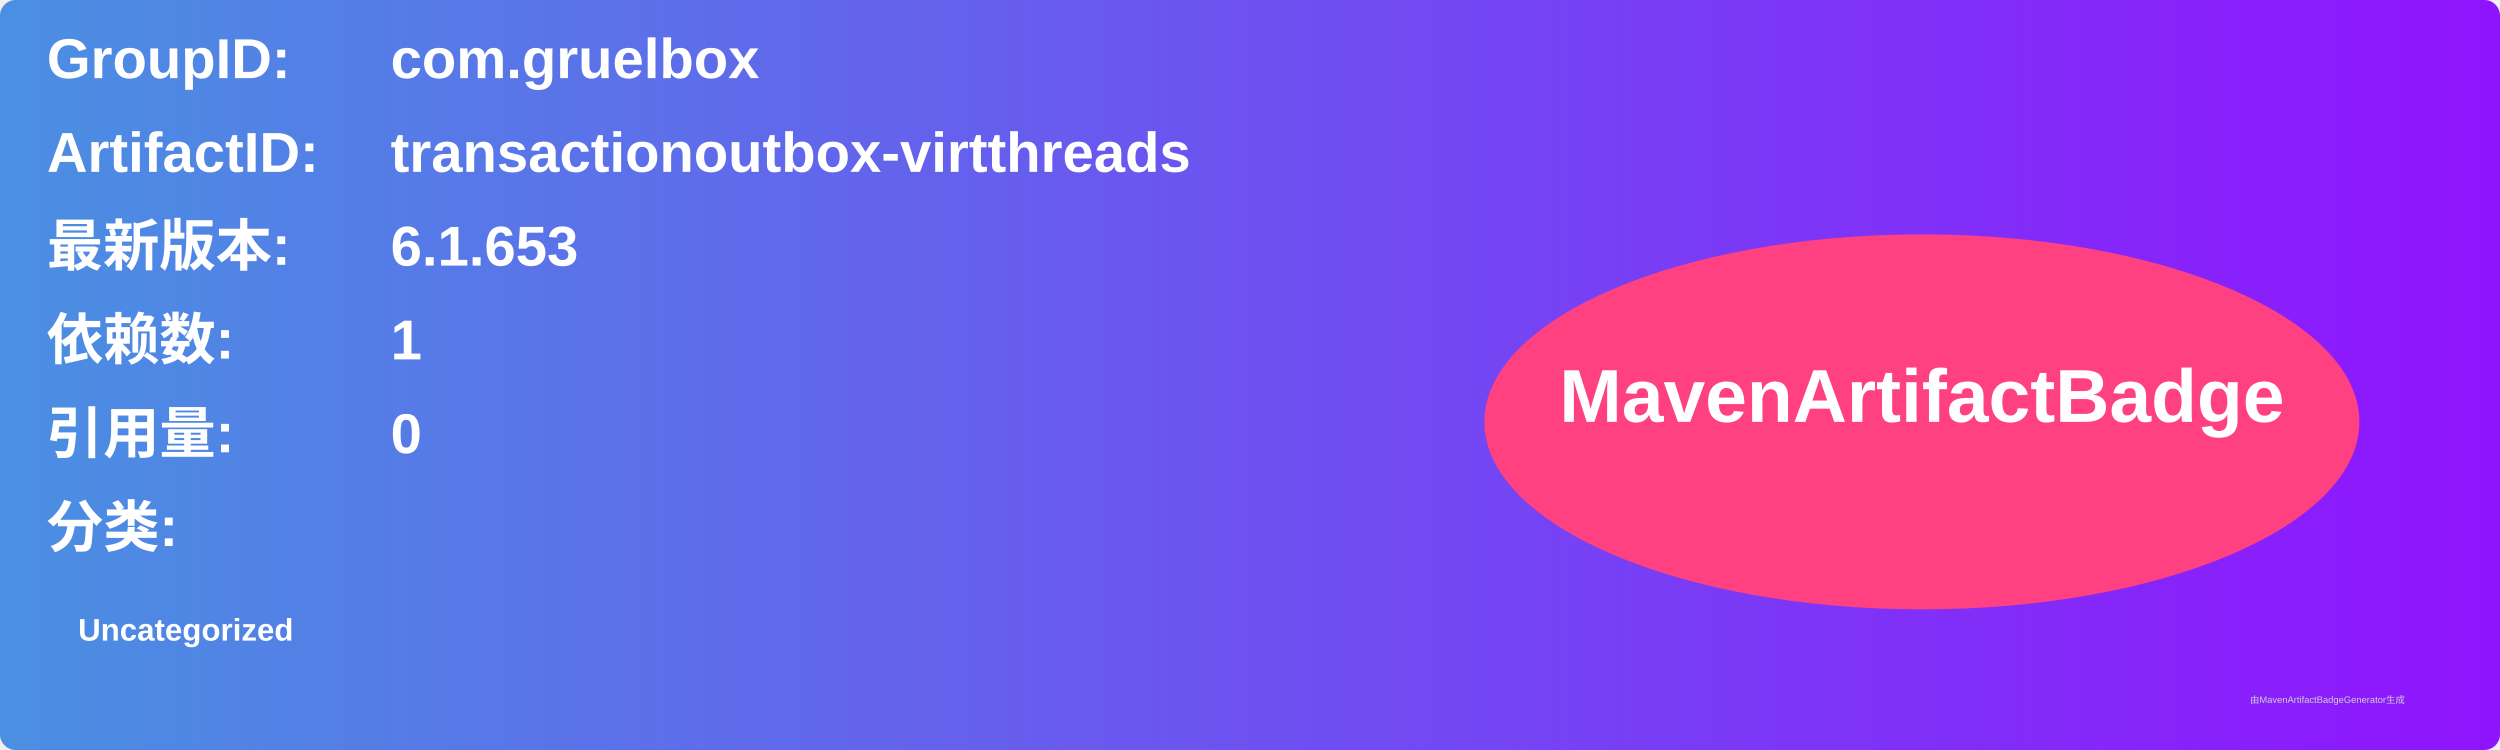
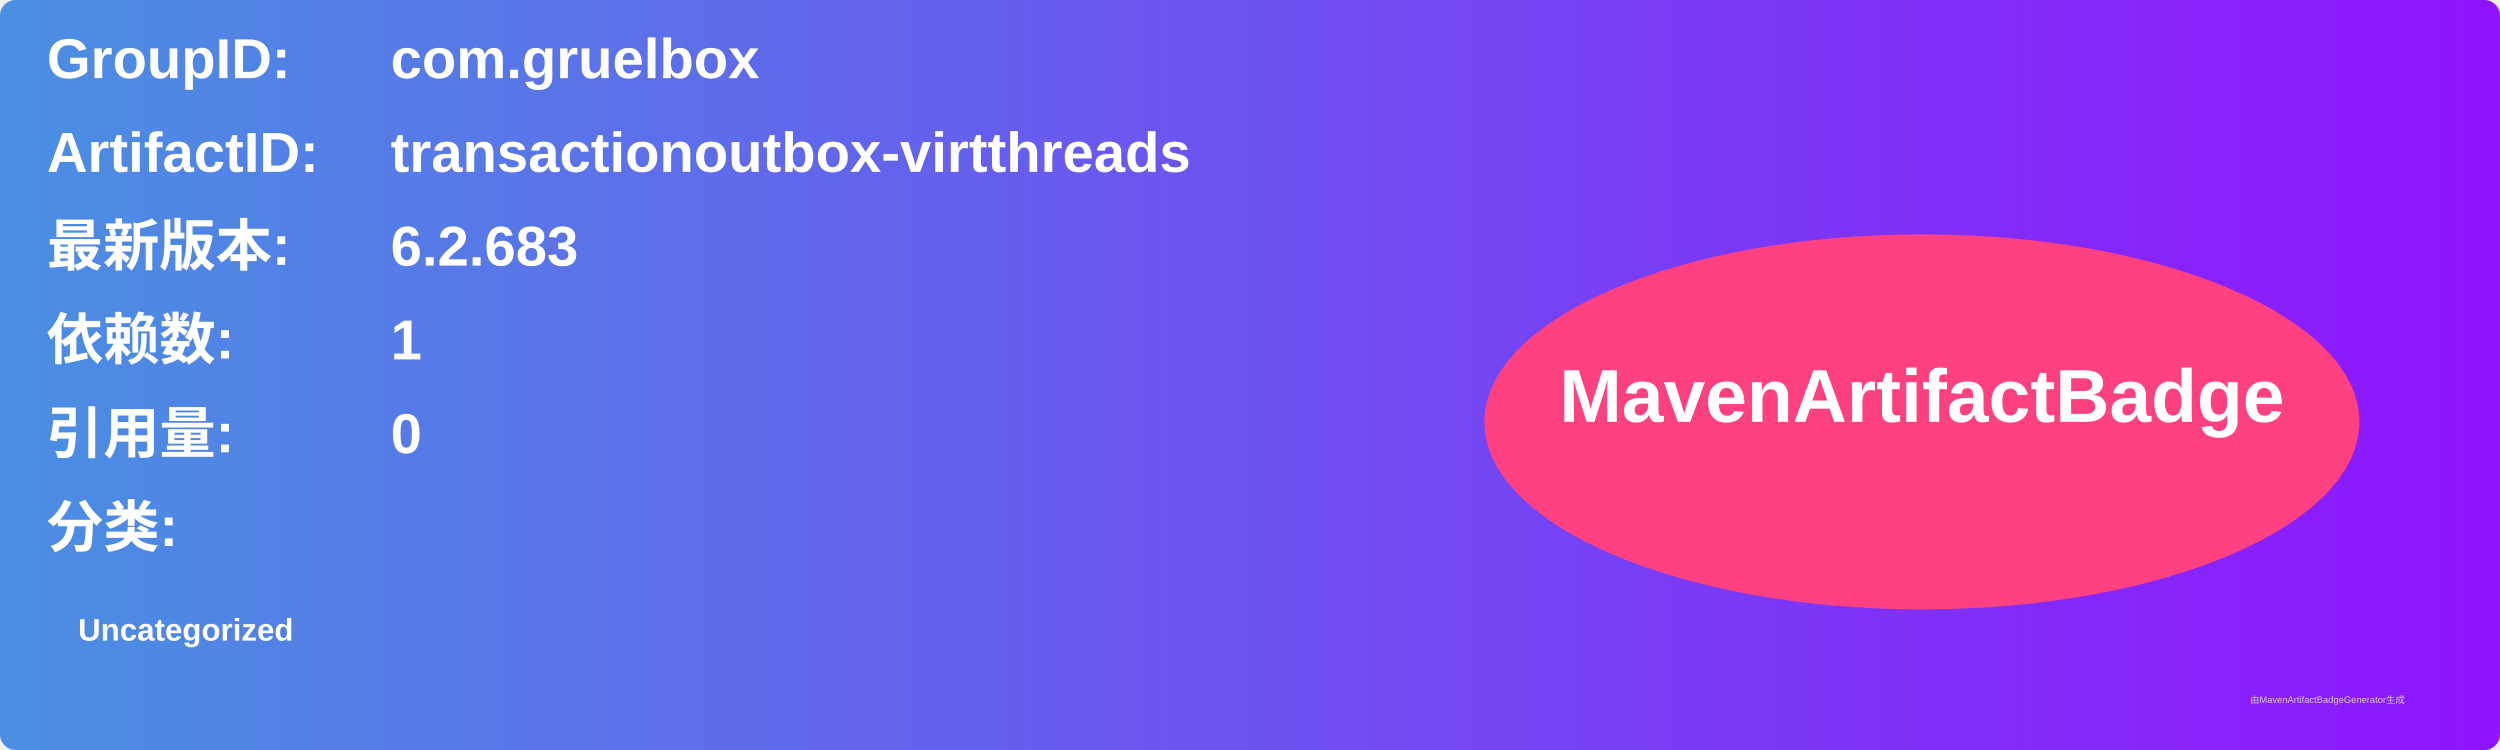
<svg xmlns="http://www.w3.org/2000/svg" width="800" height="240" viewBox="0 0 800 240">
  <linearGradient id="grad" x1="0%" y1="0%" x2="100%" y2="0%">
    <stop offset="0%" stop-color="#4a90e2" />
    <stop offset="100%" stop-color="#9013fe" />
  </linearGradient>
  <rect width="100%" height="100%" rx="5" ry="5" fill="url(#grad)" />
  <g transform="translate(15, 15)">
    <text x="0" y="10" font-family="Arial" font-size="18" fill="white" font-weight="bold" width="260">GroupID:</text>
    <text x="110" y="10" font-family="Arial" font-size="18" fill="white" font-weight="bold" width="460">com.gruelbox</text>
    <text x="0" y="40" font-family="Arial" font-size="18" fill="white" font-weight="bold" width="260">ArtifactID:</text>
    <text x="110" y="40" font-family="Arial" font-size="18" fill="white" font-weight="bold" width="460">transactionoutbox-virtthreads</text>
    <text x="0" y="70" font-family="Arial" font-size="18" fill="white" font-weight="bold">最新版本:</text>
    <text x="110" y="70" font-family="Arial" font-size="18" fill="white" font-weight="bold">
-       <tspan font-weight="bold">6.1.653</tspan>
+       <tspan font-weight="bold">6.2.683</tspan>
    </text>
    <text x="0" y="100" font-family="Arial" font-size="18" fill="white" font-weight="bold">依赖数: </text>
    <text x="110" y="100" font-family="Arial" font-size="18" fill="white">
      <tspan font-weight="bold">1</tspan>
    </text>
    <text x="0" y="130" font-family="Arial" font-size="18" fill="white" font-weight="bold">引用量: </text>
    <text x="110" y="130" font-family="Arial" font-size="18" fill="white">
      <tspan font-weight="bold">0</tspan>
    </text>
    <text x="0" y="160" font-family="Arial" font-size="18" fill="white" font-weight="bold">分类:</text>
    <text x="10" y="190" font-family="Arial" font-size="10" fill="white">
      <tspan font-weight="bold">Uncategorized</tspan>
    </text>
    <ellipse cx="600" cy="120" rx="140" ry="60" fill="#ff4081" />
    <text x="600" y="120" text-anchor="middle" font-family="Arial" font-size="24" fill="white" font-weight="bold">MavenArtifactBadge</text>
  </g>
  <text x="720" y="225" font-family="Arial" font-size="3" fill="#d0d0d0">由MavenArtifactBadgeGenerator生成</text>
</svg>
